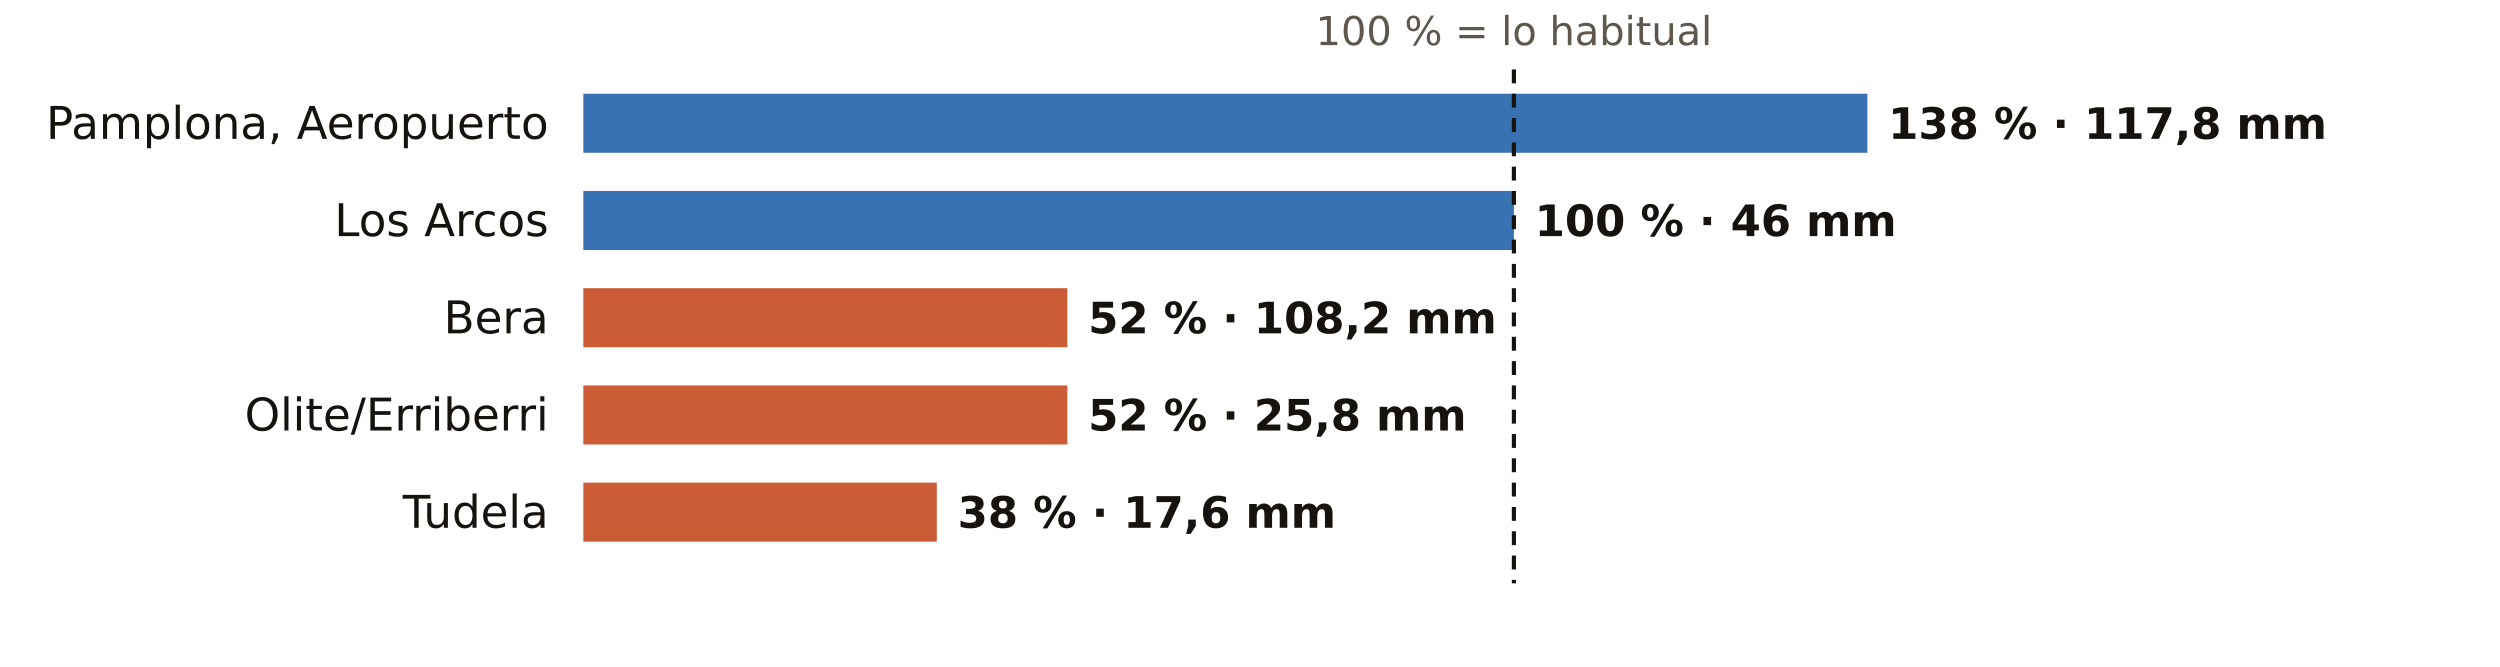
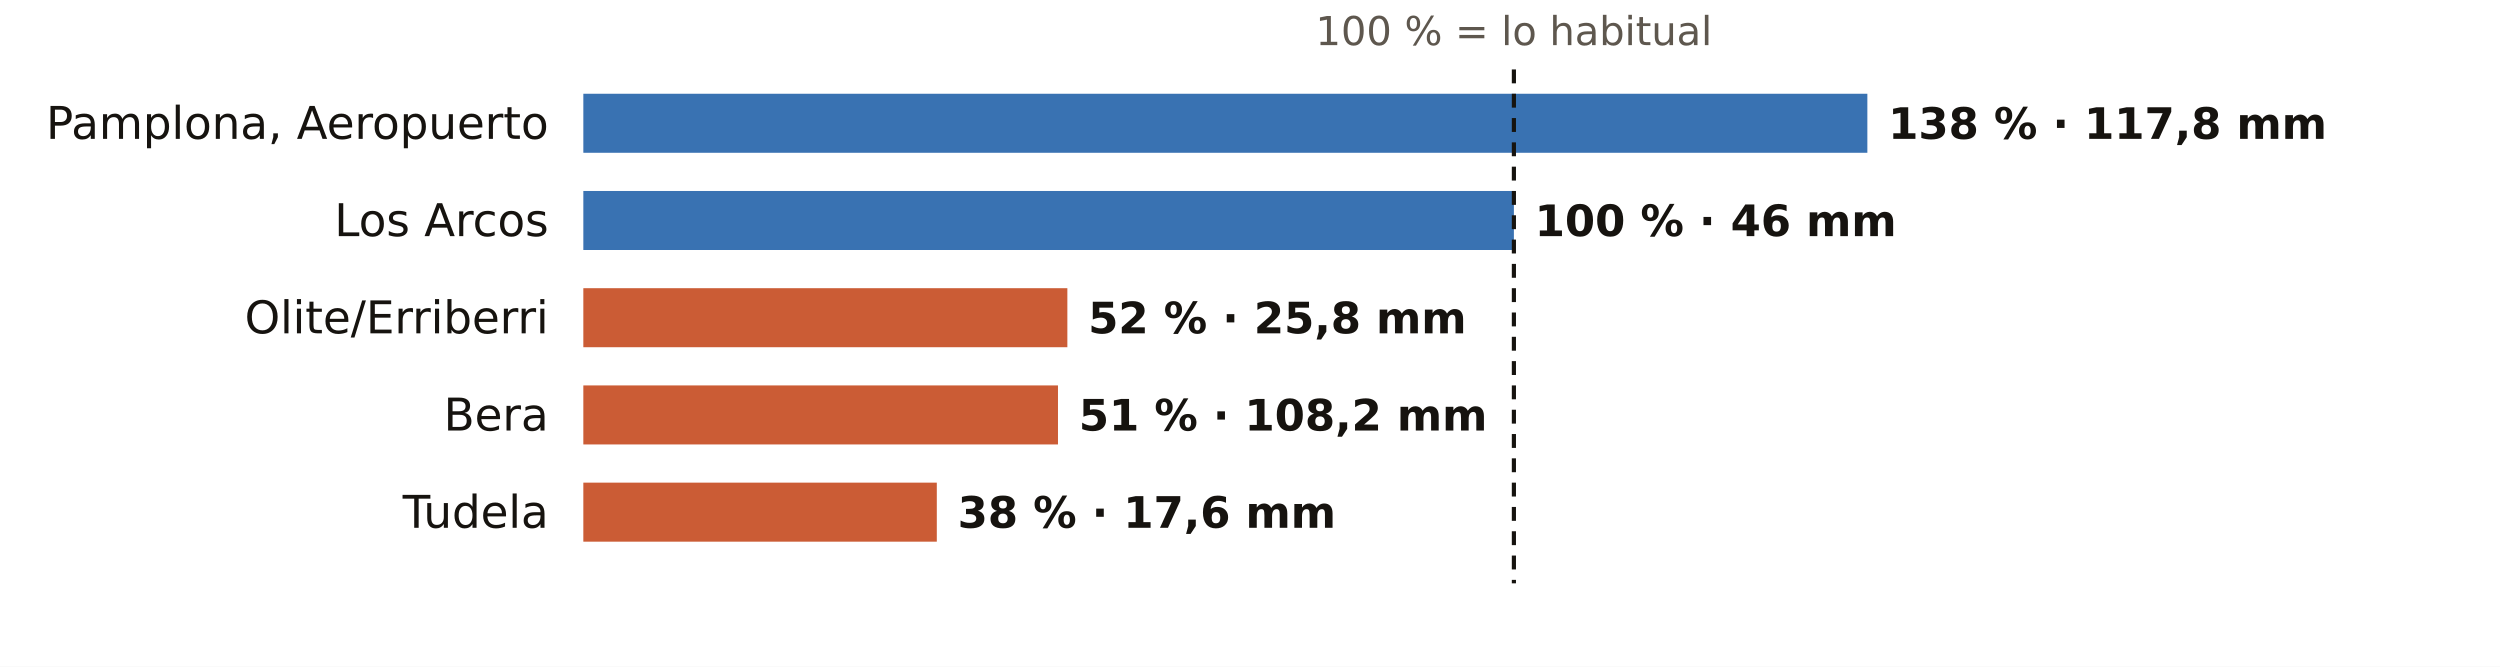
<svg xmlns="http://www.w3.org/2000/svg" viewBox="0 0 720 192" width="720" height="192" role="img" aria-label="El otoño en los pluviómetros de AEMET de Navarra: % de lo habitual">
  <rect width="720" height="192" fill="#FFFFFF" />
  <text x="436.0" y="13.0" font-size="11.5" fill="#5E574E" text-anchor="middle" font-weight="400" font-family="Public Sans, DejaVu Sans, Arial, sans-serif">100 % = lo habitual</text>
  <text x="158.0" y="40.0" font-size="13" fill="#16130F" text-anchor="end" font-weight="500" font-family="Public Sans, DejaVu Sans, Arial, sans-serif">Pamplona, Aeropuerto</text>
  <rect x="168" y="27" width="369.8" height="17" fill="#1F5FA8" opacity="0.88" />
  <text x="543.8" y="40.0" font-size="12.5" fill="#16130F" text-anchor="start" font-weight="600" font-family="Public Sans, DejaVu Sans, Arial, sans-serif">138 % · 117,8 mm</text>
  <text x="158.0" y="68.0" font-size="13" fill="#16130F" text-anchor="end" font-weight="500" font-family="Public Sans, DejaVu Sans, Arial, sans-serif">Los Arcos</text>
  <rect x="168" y="55" width="268.0" height="17" fill="#1F5FA8" opacity="0.88" />
  <text x="442.0" y="68.0" font-size="12.5" fill="#16130F" text-anchor="start" font-weight="600" font-family="Public Sans, DejaVu Sans, Arial, sans-serif">100 % · 46 mm</text>
-   <text x="158.0" y="96.0" font-size="13" fill="#16130F" text-anchor="end" font-weight="500" font-family="Public Sans, DejaVu Sans, Arial, sans-serif">Bera</text>
+   <text x="158.0" y="96.0" font-size="13" fill="#16130F" text-anchor="end" font-weight="500" font-family="Public Sans, DejaVu Sans, Arial, sans-serif">Olite/Erriberri</text>
  <rect x="168" y="83" width="139.4" height="17" fill="#C4461A" opacity="0.88" />
-   <text x="313.4" y="96.0" font-size="12.5" fill="#16130F" text-anchor="start" font-weight="600" font-family="Public Sans, DejaVu Sans, Arial, sans-serif">52 % · 108,2 mm</text>
-   <text x="158.0" y="124.0" font-size="13" fill="#16130F" text-anchor="end" font-weight="500" font-family="Public Sans, DejaVu Sans, Arial, sans-serif">Olite/Erriberri</text>
-   <rect x="168" y="111" width="139.4" height="17" fill="#C4461A" opacity="0.88" />
-   <text x="313.4" y="124.0" font-size="12.5" fill="#16130F" text-anchor="start" font-weight="600" font-family="Public Sans, DejaVu Sans, Arial, sans-serif">52 % · 25,8 mm</text>
+   <text x="313.4" y="96.0" font-size="12.5" fill="#16130F" text-anchor="start" font-weight="600" font-family="Public Sans, DejaVu Sans, Arial, sans-serif">52 % · 25,8 mm</text>
+   <text x="158.0" y="124.0" font-size="13" fill="#16130F" text-anchor="end" font-weight="500" font-family="Public Sans, DejaVu Sans, Arial, sans-serif">Bera</text>
+   <rect x="168" y="111" width="136.7" height="17" fill="#C4461A" opacity="0.88" />
+   <text x="310.7" y="124.0" font-size="12.5" fill="#16130F" text-anchor="start" font-weight="600" font-family="Public Sans, DejaVu Sans, Arial, sans-serif">51 % · 108,2 mm</text>
  <text x="158.0" y="152.0" font-size="13" fill="#16130F" text-anchor="end" font-weight="500" font-family="Public Sans, DejaVu Sans, Arial, sans-serif">Tudela</text>
  <rect x="168" y="139" width="101.8" height="17" fill="#C4461A" opacity="0.88" />
  <text x="275.8" y="152.0" font-size="12.5" fill="#16130F" text-anchor="start" font-weight="600" font-family="Public Sans, DejaVu Sans, Arial, sans-serif">38 % · 17,6 mm</text>
  <line x1="436.0" x2="436.0" y1="20" y2="168" stroke="#16130F" stroke-width="1.2" stroke-dasharray="4 3" />
</svg>
